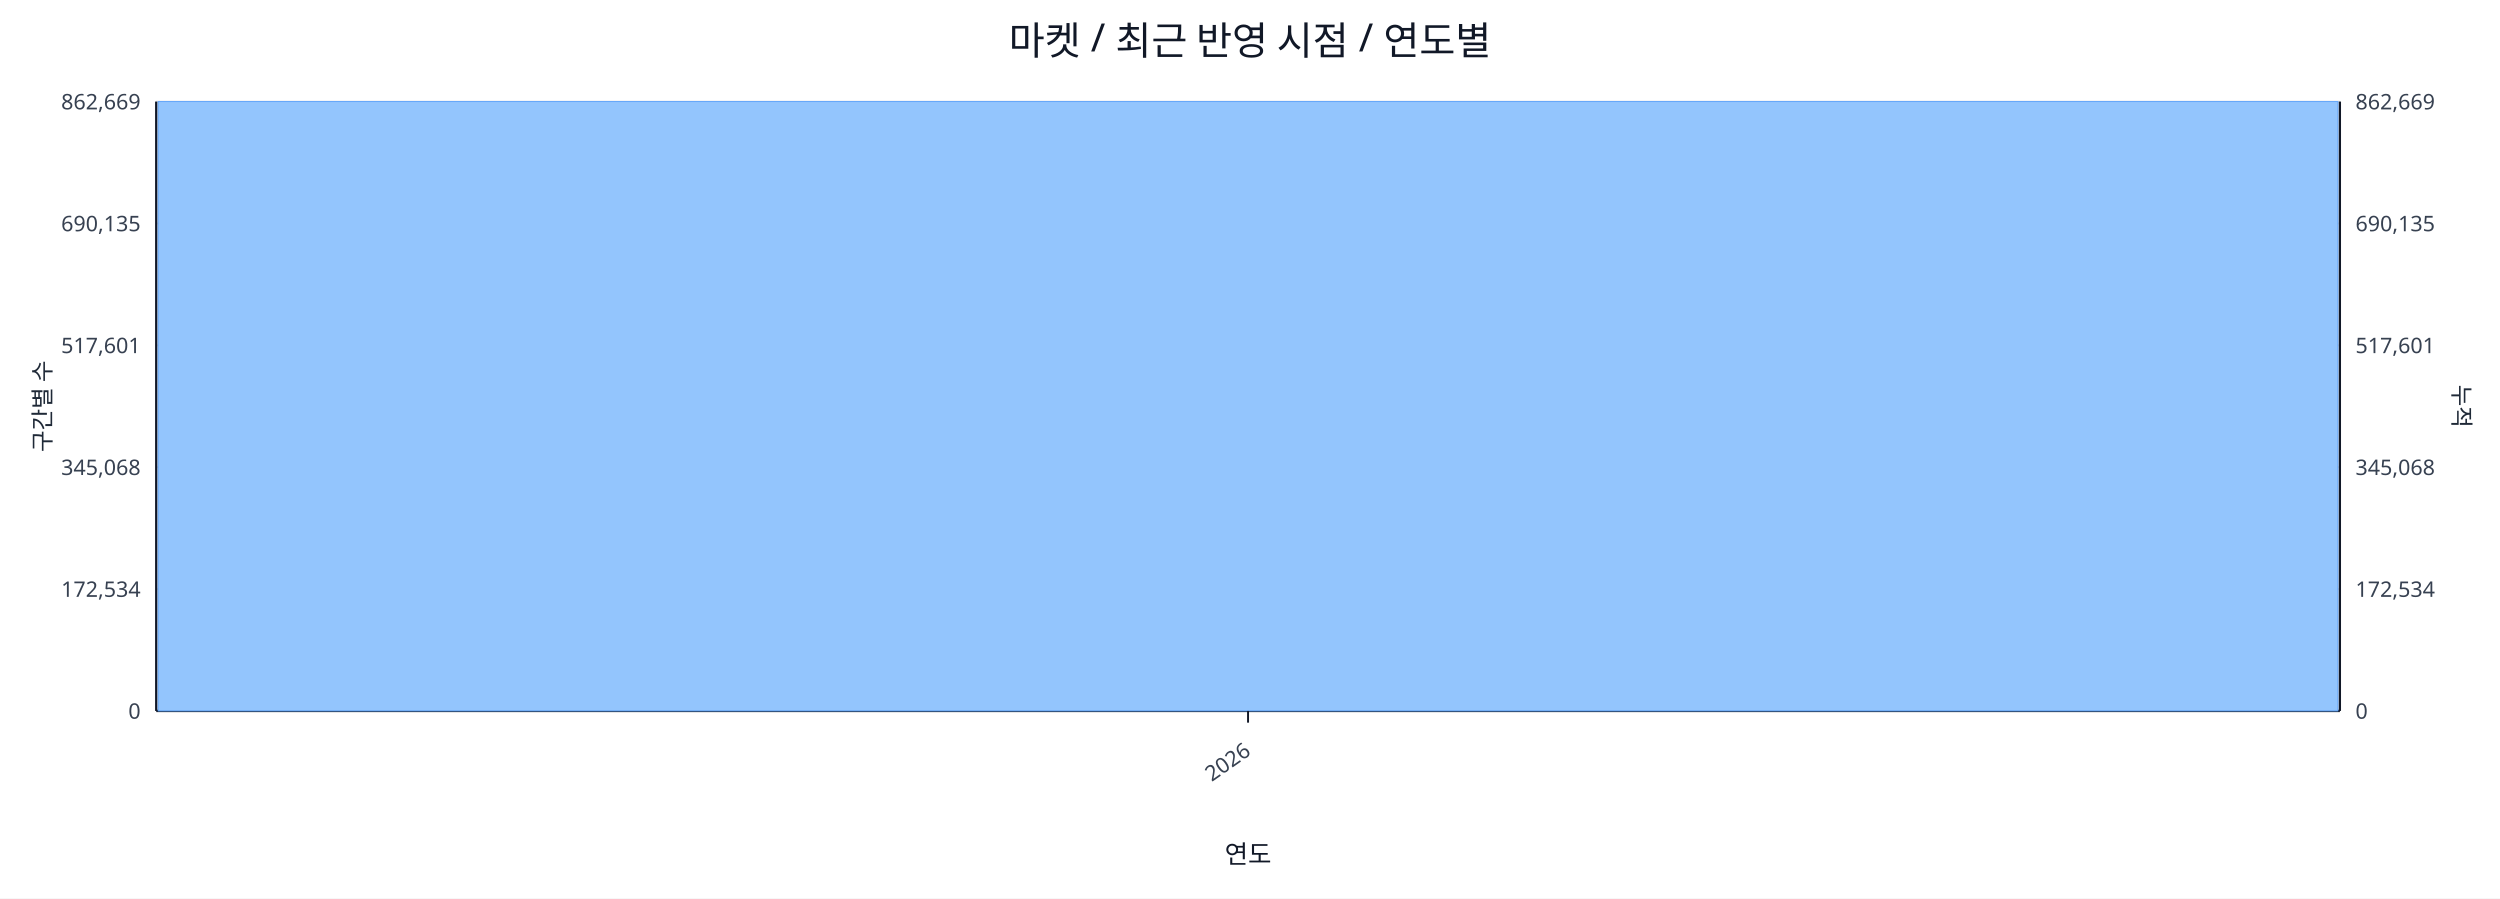
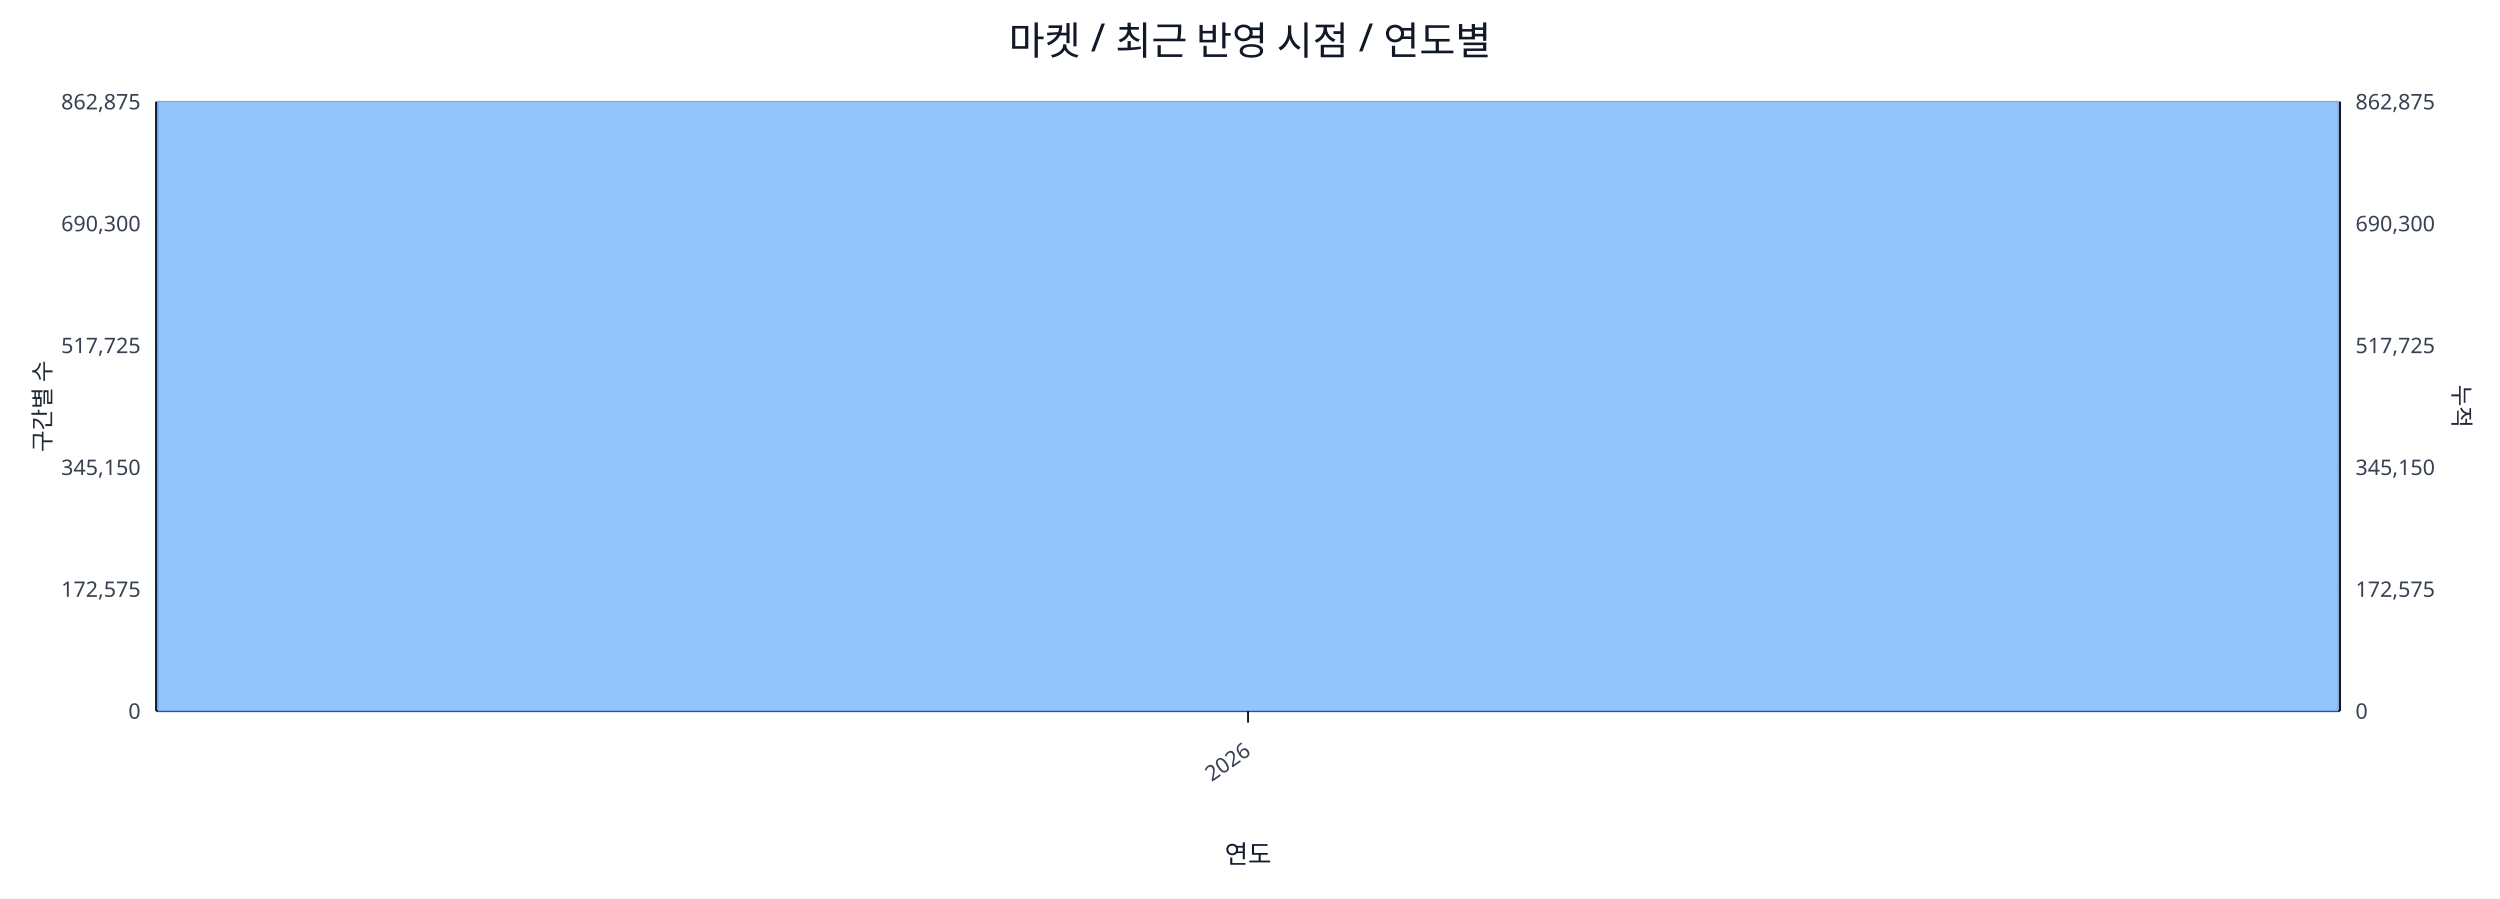
<svg xmlns="http://www.w3.org/2000/svg" width="1280" height="460" viewBox="0 0 1280 460">
  <rect x="0" y="0" width="100%" height="100%" fill="#ffffff" />
  <text x="640.0" y="28" font-size="20" text-anchor="middle" font-family="sans-serif" fill="#111827">마켓 / 최근 반영 시점 / 연도별</text>
  <line x1="80.0" y1="52.0" x2="1198.0" y2="52.0" stroke="#e5e7eb" stroke-width="1" />
-   <text x="72.0" y="56.0" font-size="11" text-anchor="end" font-family="sans-serif" fill="#374151">862,669</text>
-   <text x="1206.0" y="56.0" font-size="11" text-anchor="start" font-family="sans-serif" fill="#374151">862,669</text>
+   <text x="72.0" y="56.0" font-size="11" text-anchor="end" font-family="sans-serif" fill="#374151">862,875</text>
+   <text x="1206.0" y="56.0" font-size="11" text-anchor="start" font-family="sans-serif" fill="#374151">862,875</text>
  <line x1="80.0" y1="114.4" x2="1198.0" y2="114.4" stroke="#e5e7eb" stroke-width="1" />
-   <text x="72.0" y="118.4" font-size="11" text-anchor="end" font-family="sans-serif" fill="#374151">690,135</text>
-   <text x="1206.0" y="118.4" font-size="11" text-anchor="start" font-family="sans-serif" fill="#374151">690,135</text>
+   <text x="72.0" y="118.4" font-size="11" text-anchor="end" font-family="sans-serif" fill="#374151">690,300</text>
+   <text x="1206.0" y="118.4" font-size="11" text-anchor="start" font-family="sans-serif" fill="#374151">690,300</text>
  <line x1="80.0" y1="176.8" x2="1198.0" y2="176.8" stroke="#e5e7eb" stroke-width="1" />
-   <text x="72.0" y="180.8" font-size="11" text-anchor="end" font-family="sans-serif" fill="#374151">517,601</text>
-   <text x="1206.0" y="180.8" font-size="11" text-anchor="start" font-family="sans-serif" fill="#374151">517,601</text>
+   <text x="72.0" y="180.8" font-size="11" text-anchor="end" font-family="sans-serif" fill="#374151">517,725</text>
+   <text x="1206.0" y="180.8" font-size="11" text-anchor="start" font-family="sans-serif" fill="#374151">517,725</text>
  <line x1="80.0" y1="239.2" x2="1198.0" y2="239.2" stroke="#e5e7eb" stroke-width="1" />
-   <text x="72.0" y="243.2" font-size="11" text-anchor="end" font-family="sans-serif" fill="#374151">345,068</text>
-   <text x="1206.0" y="243.2" font-size="11" text-anchor="start" font-family="sans-serif" fill="#374151">345,068</text>
+   <text x="72.0" y="243.2" font-size="11" text-anchor="end" font-family="sans-serif" fill="#374151">345,150</text>
+   <text x="1206.0" y="243.2" font-size="11" text-anchor="start" font-family="sans-serif" fill="#374151">345,150</text>
  <line x1="80.0" y1="301.6" x2="1198.0" y2="301.6" stroke="#e5e7eb" stroke-width="1" />
-   <text x="72.0" y="305.6" font-size="11" text-anchor="end" font-family="sans-serif" fill="#374151">172,534</text>
-   <text x="1206.0" y="305.6" font-size="11" text-anchor="start" font-family="sans-serif" fill="#374151">172,534</text>
+   <text x="72.0" y="305.6" font-size="11" text-anchor="end" font-family="sans-serif" fill="#374151">172,575</text>
+   <text x="1206.0" y="305.6" font-size="11" text-anchor="start" font-family="sans-serif" fill="#374151">172,575</text>
  <line x1="80.0" y1="364.0" x2="1198.0" y2="364.0" stroke="#e5e7eb" stroke-width="1" />
  <text x="72.0" y="368.0" font-size="11" text-anchor="end" font-family="sans-serif" fill="#374151">0</text>
  <text x="1206.0" y="368.0" font-size="11" text-anchor="start" font-family="sans-serif" fill="#374151">0</text>
  <line x1="80.0" y1="364.0" x2="1198.0" y2="364.0" stroke="#111827" stroke-width="1.2" />
  <line x1="80.0" y1="52.0" x2="80.0" y2="364.0" stroke="#111827" stroke-width="1.2" />
  <line x1="1198.0" y1="52.0" x2="1198.0" y2="364.0" stroke="#111827" stroke-width="1.2" />
  <rect x="81.0" y="52.0" width="1116.0" height="312.0" fill="#93c5fd" stroke="#60a5fa" stroke-width="0.5" />
  <polyline fill="none" stroke="#ef4444" stroke-width="2" points="639.0,52.0" />
  <line x1="639.0" y1="364.0" x2="639.0" y2="370.0" stroke="#111827" stroke-width="1" />
  <text x="641.0" y="386.0" font-size="11" text-anchor="end" transform="rotate(-35 641.0 386.0)" font-family="sans-serif" fill="#374151">2026</text>
  <text x="26" y="208.0" font-size="12" transform="rotate(-90 26 208.0)" text-anchor="middle" font-family="sans-serif" fill="#1f2937">구간별 수</text>
  <text x="1256.0" y="208.0" font-size="12" transform="rotate(90 1256.0 208.0)" text-anchor="middle" font-family="sans-serif" fill="#1f2937">누적</text>
  <text x="639.0" y="442.0" font-size="13" text-anchor="middle" font-family="sans-serif" fill="#111827">연도</text>
</svg>
